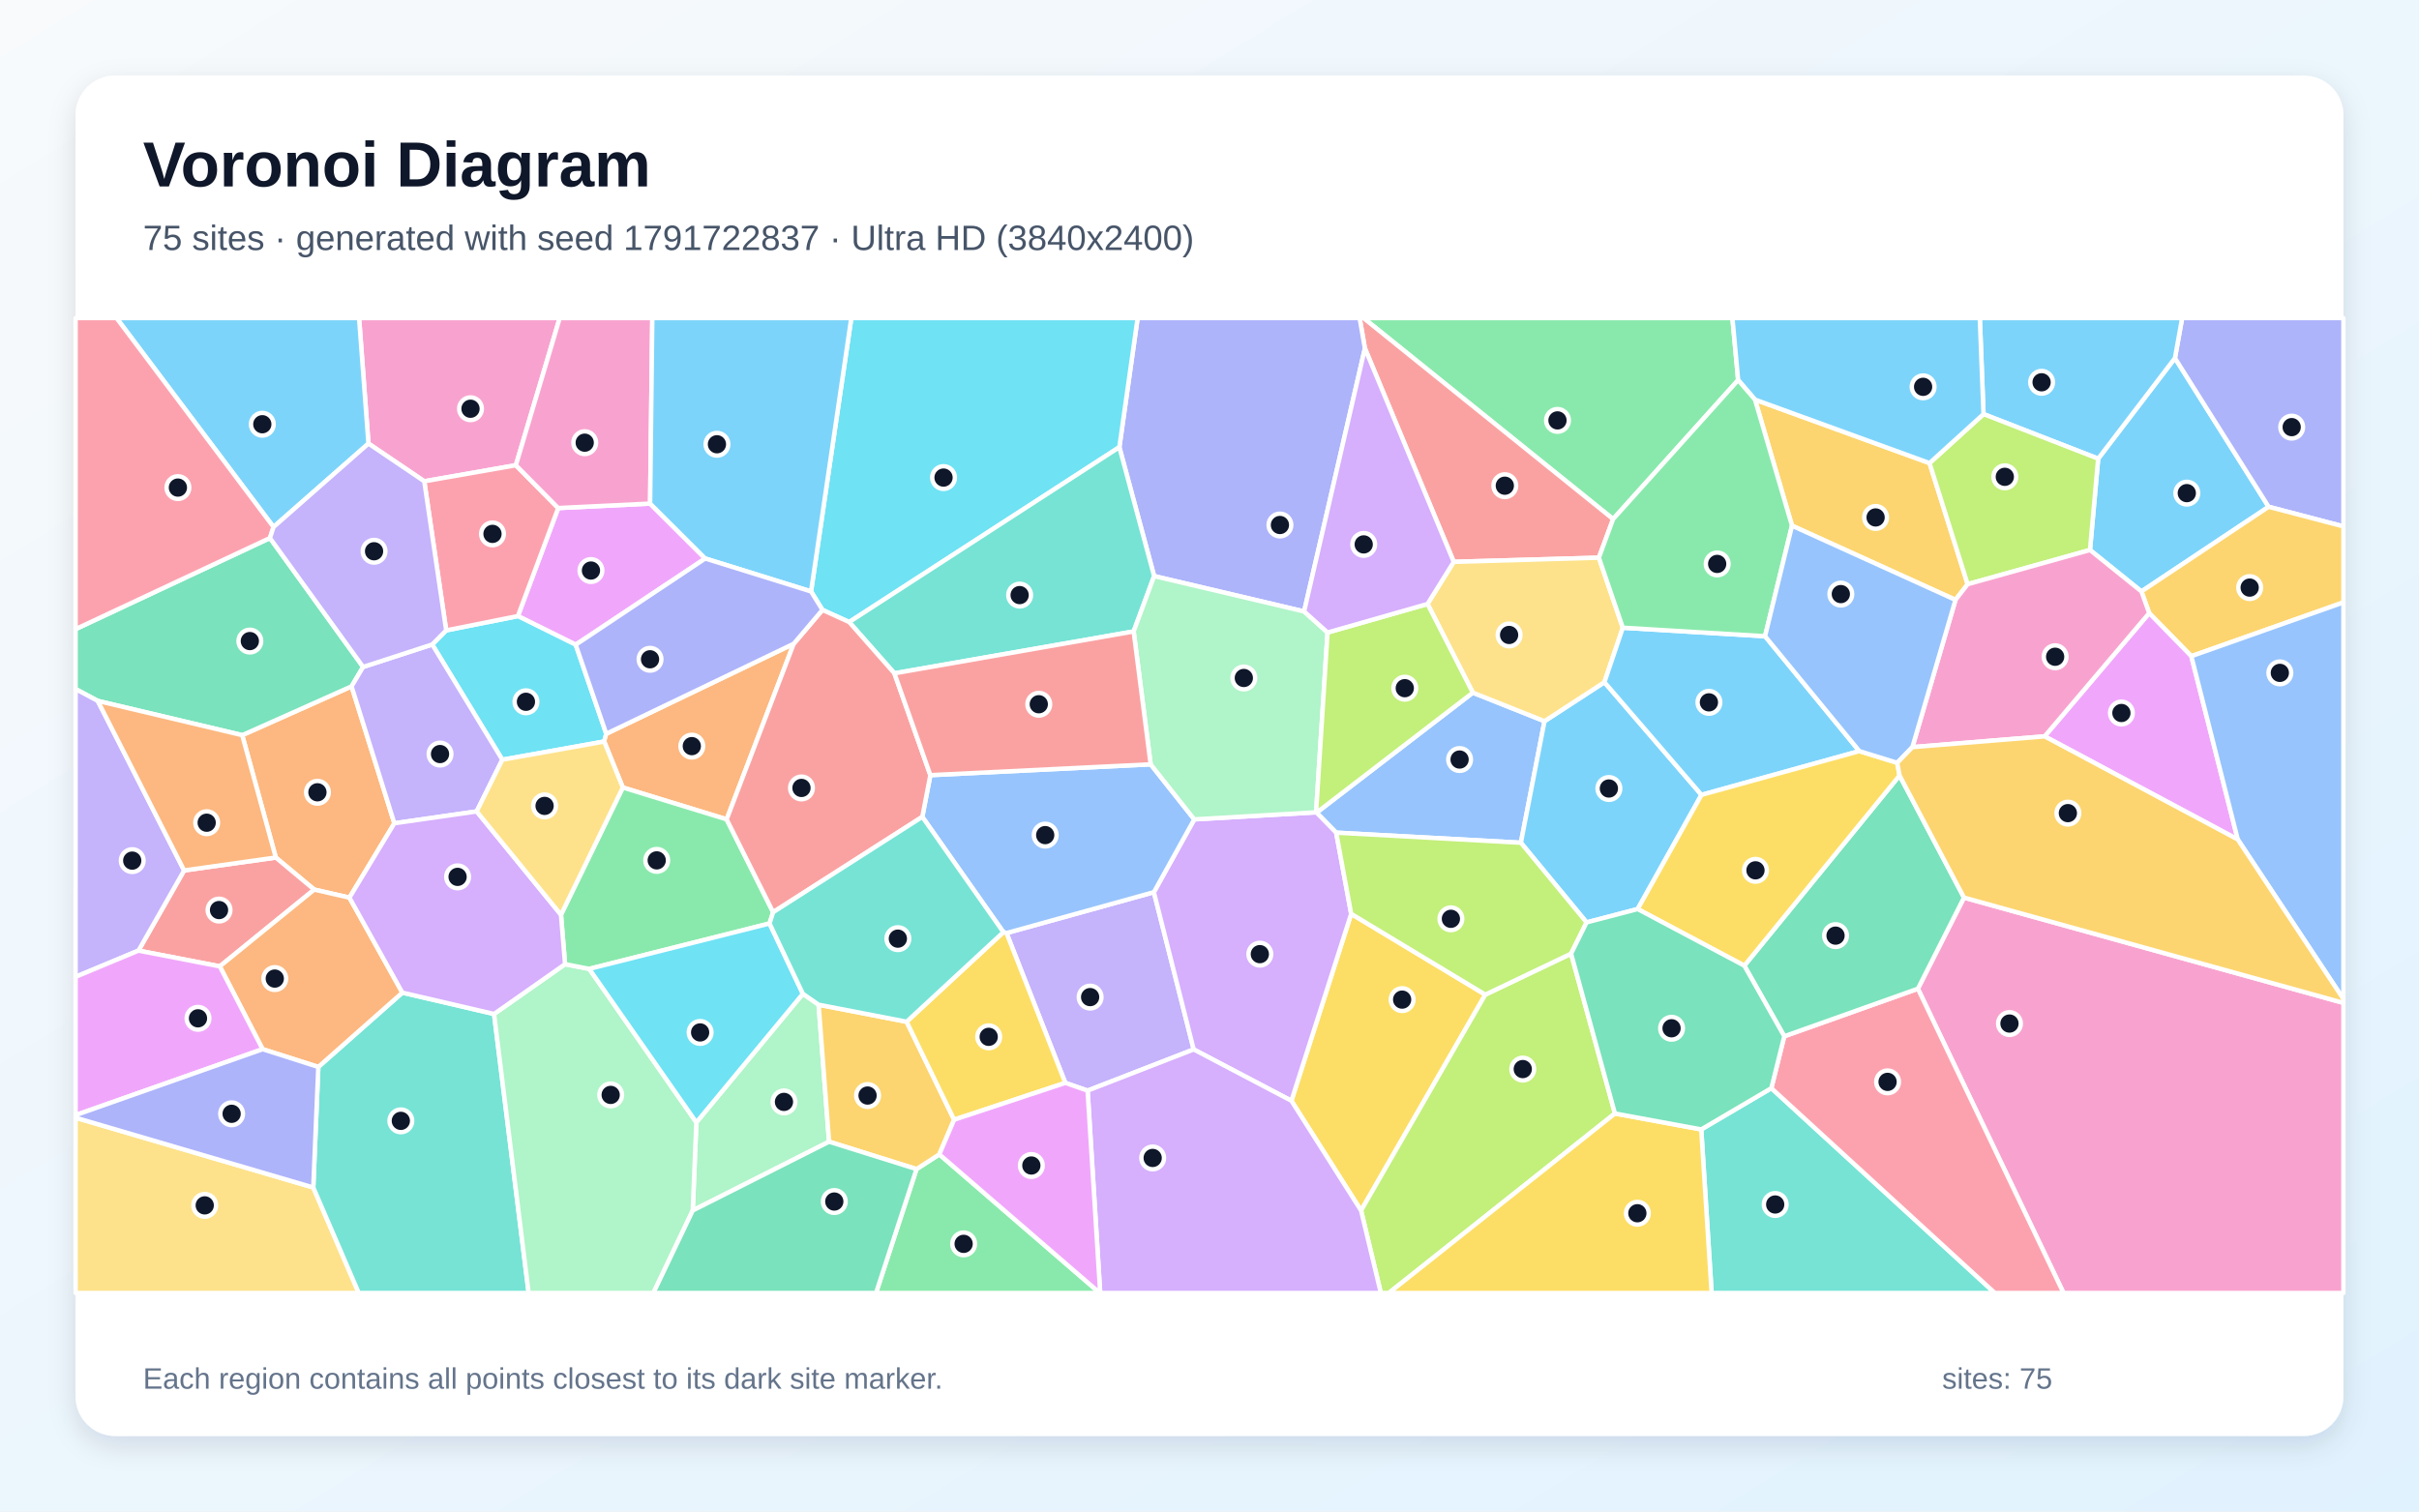
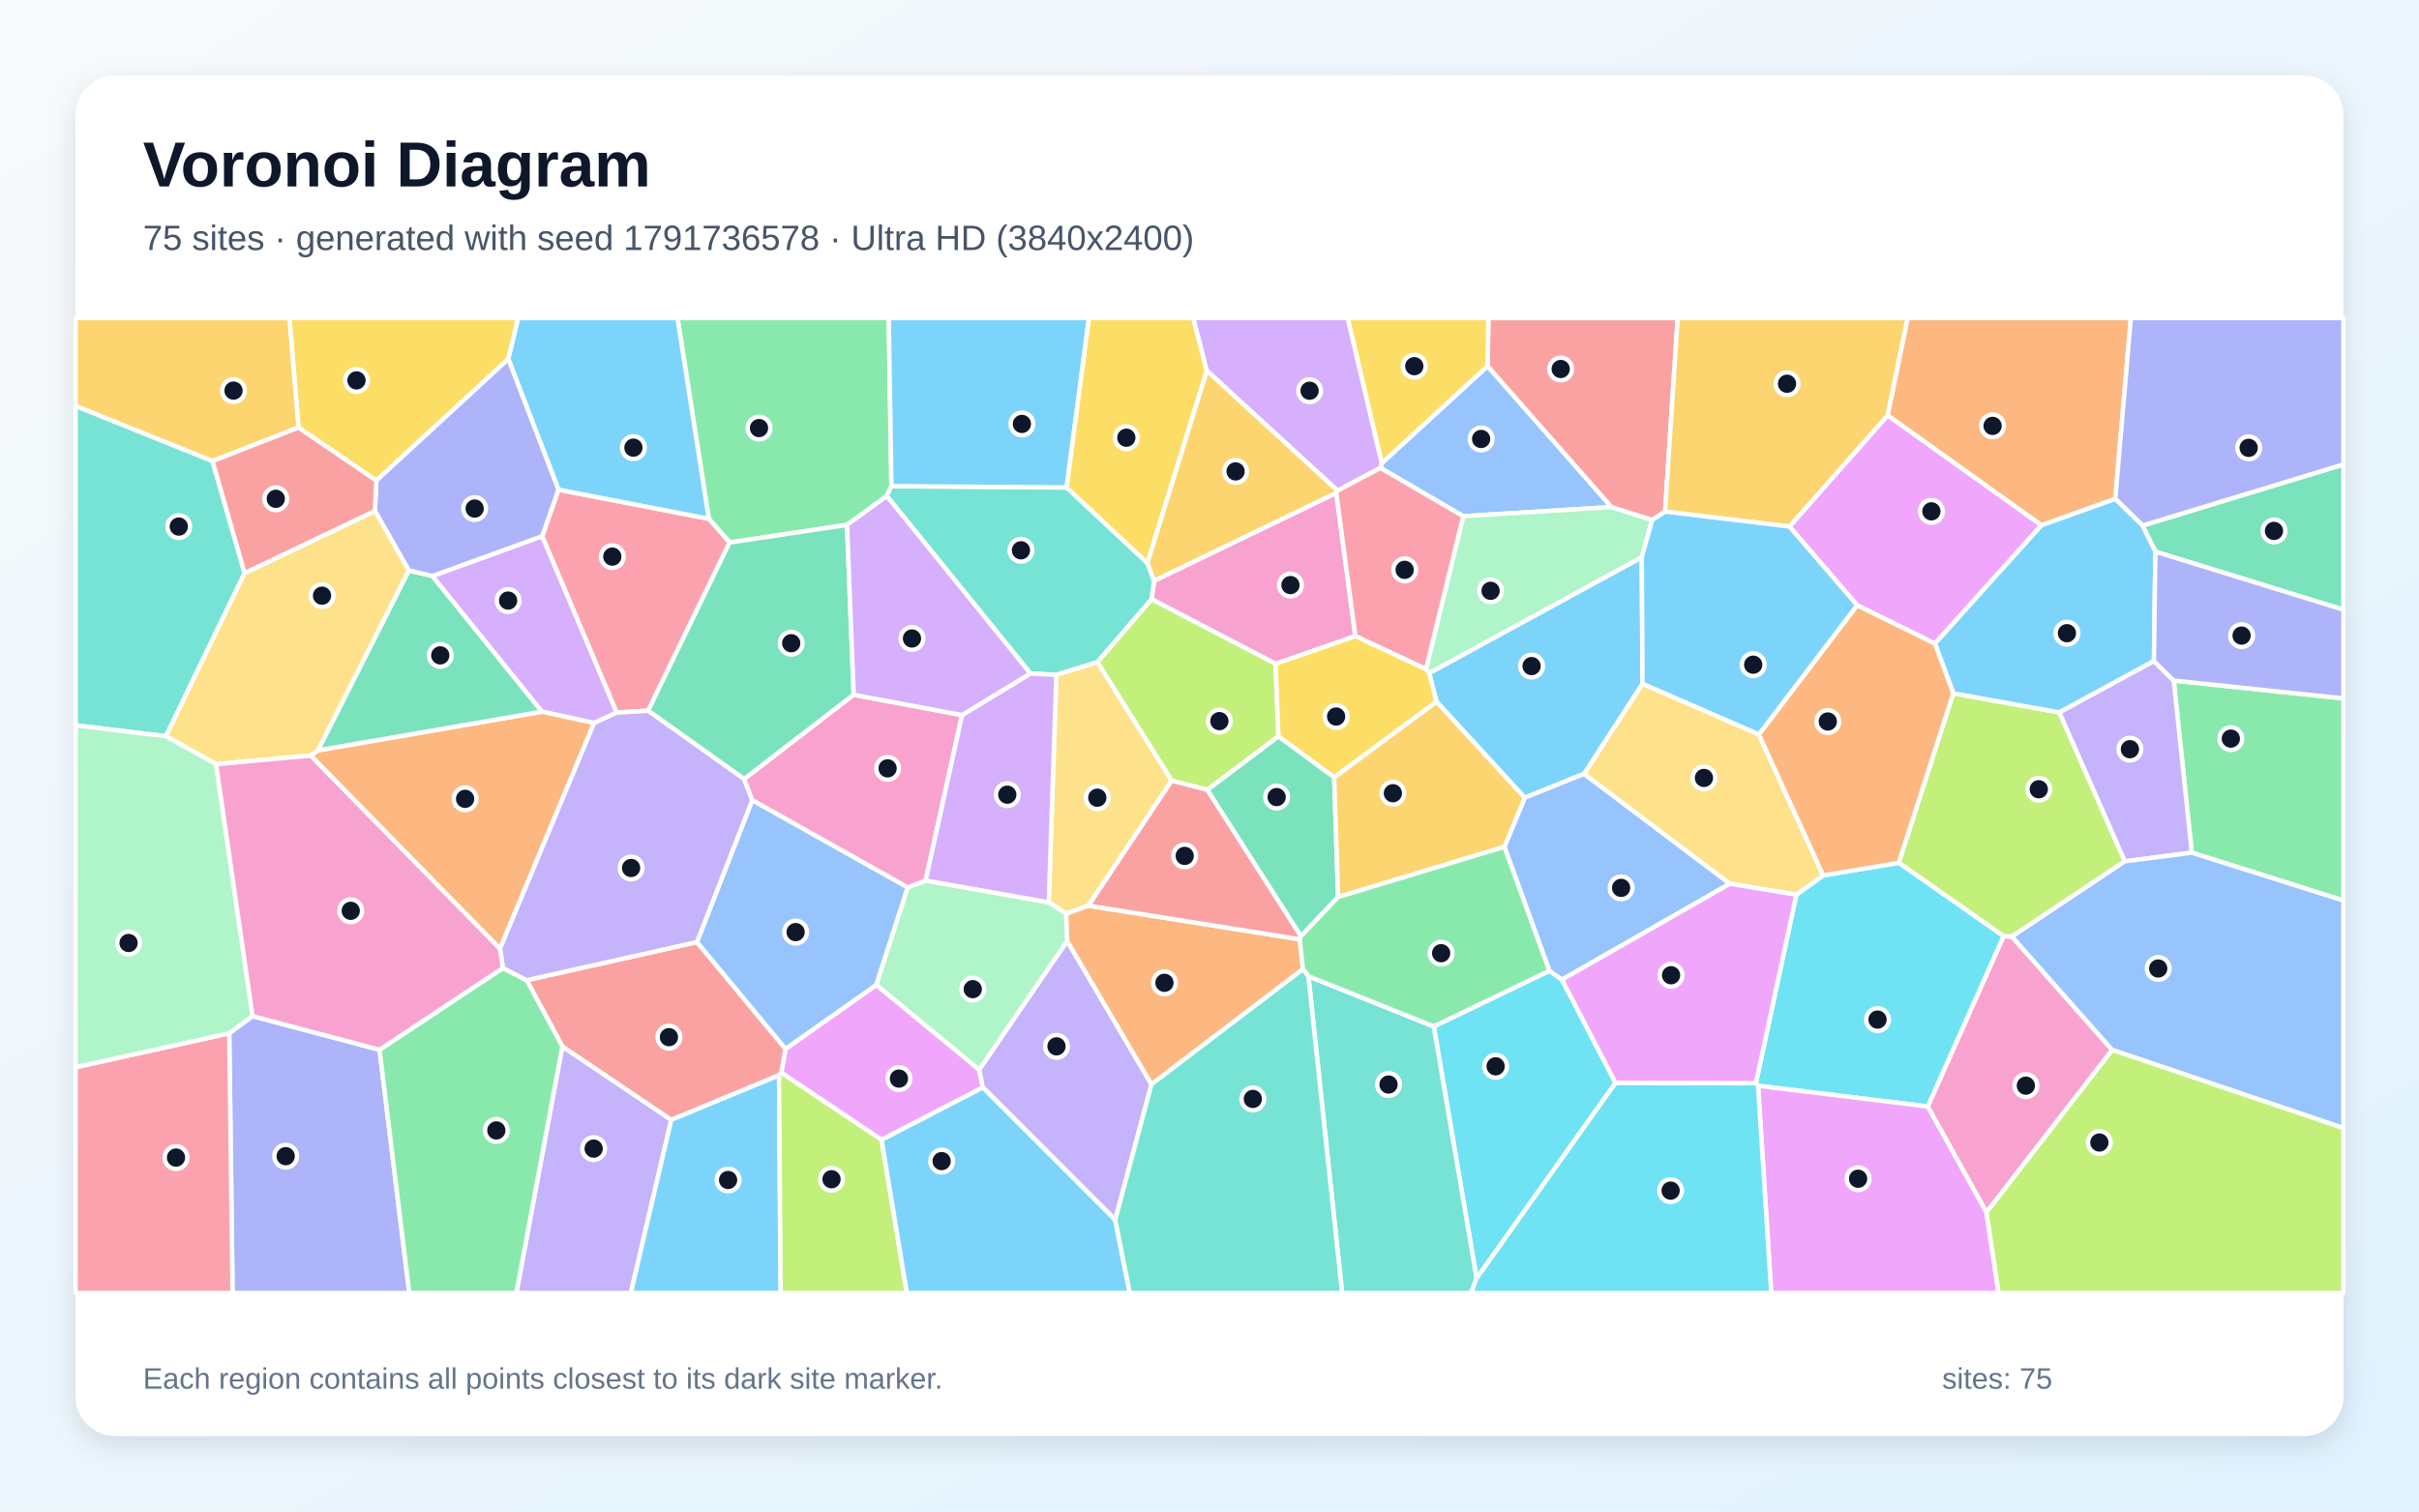
<svg xmlns="http://www.w3.org/2000/svg" width="3840" height="2400" viewBox="0 0 3840 2400" role="img" aria-labelledby="title description">
  <defs>
    <linearGradient id="background" x1="0" y1="0" x2="1" y2="1">
      <stop stop-color="#F8FAFC" />
      <stop offset="1" stop-color="#E0F2FE" />
    </linearGradient>
    <filter id="shadow" x="-5%" y="-5%" width="110%" height="110%">
      <feDropShadow dx="0" dy="15" stdDeviation="22" flood-color="#0F172A" flood-opacity=".12" />
    </filter>
  </defs>
  <rect width="3840" height="2400" fill="url(#background)" />
  <rect x="120" y="120" width="3600" height="2160" rx="63" fill="#FFFFFF" filter="url(#shadow)" />
  <g font-family="Arial, sans-serif">
    <text x="227" y="296" font-size="101" font-weight="700" fill="#0F172A">Voronoi Diagram</text>
-     <text x="227" y="397" font-size="56" fill="#475569">75 sites · generated with seed 1791722837 · Ultra HD (3840x2400)</text>
+     <text x="227" y="397" font-size="56" fill="#475569">75 sites · generated with seed 1791736578 · Ultra HD (3840x2400)</text>
  </g>
  <g stroke="#FFFFFF" stroke-width="7" stroke-linejoin="round">
-     <polygon points="3399.4,939.1 3317.7,873.3 3330.7,728.3 3452.6,568.6 3601.3,804.7" fill="#38BDF8" fill-opacity="0.65" />
-     <polygon points="1726.5,1731.7 1691.1,1719.4 1597.8,1481.5 1831.7,1416.6 1894.9,1666.3" fill="#A78BFA" fill-opacity="0.65" />
-     <polygon points="3044.5,1569.9 3117.7,1425.2 3720.0,1592.4 3720.0,2053.0 3275.7,2053.0" fill="#F472B6" fill-opacity="0.65" />
-     <polygon points="626.0,1307.2 554.7,1425.3 498.8,1412.5 437.8,1361.6 384.5,1167.3 558.1,1089.8" fill="#FB923C" fill-opacity="0.65" />
-     <polygon points="2050.0,1747.8 2144.9,1451.0 2357.8,1579.3 2160.6,1922.1" fill="#FACC15" fill-opacity="0.65" />
-     <polygon points="2759.2,603.5 2560.7,824.2 2164.5,505.0 2750.1,505.0" fill="#4ADE80" fill-opacity="0.65" />
-     <polygon points="2700.6,1793.3 2811.9,1727.8 3166.7,2053.0 2717.1,2053.0" fill="#2DD4BF" fill-opacity="0.65" />
-     <polygon points="2338.0,1099.8 2451.8,1145.1 2414.3,1338.1 2121.1,1322.1 2090.0,1290.3" fill="#60A5FA" fill-opacity="0.65" />
-     <polygon points="1032.0,799.6 1119.5,886.8 913.9,1023.7 822.1,978.2 886.1,806.7" fill="#E879F9" fill-opacity="0.65" />
-     <polygon points="428.5,854.3 576.4,1059.0 558.1,1089.8 384.5,1167.3 155.2,1112.9 120.0,1094.1 120.0,998.9" fill="#34D399" fill-opacity="0.65" />
-     <polygon points="348.9,1534.4 219.8,1509.4 292.3,1382.1 437.8,1361.6 498.8,1412.5" fill="#F87171" fill-opacity="0.65" />
-     <polygon points="3601.3,804.7 3452.6,568.6 3464.0,505.0 3720.0,505.0 3720.0,835.8" fill="#818CF8" fill-opacity="0.65" />
-     <polygon points="3478.6,1041.9 3411.7,973.5 3399.4,939.1 3601.3,804.7 3720.0,835.8 3720.0,956.5" fill="#FBBF24" fill-opacity="0.65" />
-     <polygon points="2160.6,1922.1 2357.8,1579.3 2494.0,1514.2 2563.6,1768.0 2204.7,2053.0 2192.0,2053.0" fill="#A3E635" fill-opacity="0.65" />
-     <polygon points="1895.8,1301.0 2089.2,1289.8 2090.0,1290.3 2121.1,1322.1 2144.9,1451.0 2050.0,1747.8 1894.9,1666.3 1831.7,1416.6" fill="#C084FC" fill-opacity="0.65" />
-     <polygon points="2811.9,1727.8 2832.4,1645.4 3044.5,1569.9 3275.7,2053.0 3166.7,2053.0" fill="#FB7185" fill-opacity="0.65" />
-     <polygon points="962.4,1165.1 959.1,1177.4 797.4,1206.3 686.1,1023.3 708.3,1000.9 822.1,978.2 913.9,1023.7" fill="#22D3EE" fill-opacity="0.65" />
-     <polygon points="1099.7,1922.0 1105.4,1782.1 1274.5,1577.9 1299.5,1595.3 1316.1,1812.8" fill="#86EFAC" fill-opacity="0.65" />
-     <polygon points="120.0,1774.7 497.3,1885.5 569.5,2053.0 120.0,2053.0" fill="#FCD34D" fill-opacity="0.65" />
-     <polygon points="3148.7,657.5 3142.8,505.0 3464.0,505.0 3452.6,568.6 3330.7,728.3" fill="#38BDF8" fill-opacity="0.65" />
-     <polygon points="2546.9,1083.2 2701.0,1262.1 2599.7,1443.4 2518.6,1464.6 2414.3,1338.1 2451.8,1145.1" fill="#38BDF8" fill-opacity="0.65" />
-     <polygon points="292.3,1382.1 219.8,1509.4 120.0,1551.0 120.0,1094.1 155.2,1112.9" fill="#A78BFA" fill-opacity="0.65" />
-     <polygon points="818.9,738.7 673.5,764.2 584.9,704.3 570.0,505.0 888.5,505.0" fill="#F472B6" fill-opacity="0.65" />
-     <polygon points="1259.9,1022.2 1153.5,1301.0 988.7,1250.4 959.1,1177.4 962.4,1165.1" fill="#FB923C" fill-opacity="0.65" />
-     <polygon points="2563.6,1768.0 2700.6,1793.3 2717.1,2053.0 2204.7,2053.0" fill="#FACC15" fill-opacity="0.65" />
-     <polygon points="1454.9,1856.3 1491.1,1832.9 1745.8,2053.0 1390.6,2053.0" fill="#4ADE80" fill-opacity="0.65" />
-     <polygon points="497.3,1885.5 505.3,1694.1 638.7,1576.1 784.3,1610.0 839.2,2053.0 569.5,2053.0" fill="#2DD4BF" fill-opacity="0.65" />
-     <polygon points="1592.8,1480.1 1464.1,1297.0 1476.9,1230.8 1826.6,1213.6 1895.8,1301.0 1831.7,1416.6 1597.8,1481.5" fill="#60A5FA" fill-opacity="0.65" />
-     <polygon points="3552.3,1332.9 3245.7,1169.2 3411.7,973.5 3478.6,1041.9" fill="#E879F9" fill-opacity="0.65" />
-     <polygon points="2832.4,1645.4 2769.0,1533.3 3015.4,1231.3 3117.7,1425.2 3044.5,1569.9" fill="#34D399" fill-opacity="0.65" />
-     <polygon points="2560.7,824.2 2538.1,885.5 2307.7,892.1 2166.7,553.1 2158.3,505.0 2164.5,505.0" fill="#F87171" fill-opacity="0.65" />
-     <polygon points="2166.7,553.1 2070.2,970.9 1832.1,914.7 1776.9,710.0 1805.9,505.0 2158.3,505.0" fill="#818CF8" fill-opacity="0.65" />
-     <polygon points="2844.7,834.7 2785.9,634.5 3063.0,735.3 3123.5,927.6 3104.2,952.5" fill="#FBBF24" fill-opacity="0.65" />
-     <polygon points="2518.6,1464.6 2494.0,1514.2 2357.8,1579.3 2144.9,1451.0 2121.1,1322.1 2414.3,1338.1" fill="#A3E635" fill-opacity="0.65" />
-     <polygon points="1726.5,1731.7 1894.9,1666.3 2050.0,1747.8 2160.6,1922.1 2192.0,2053.0 1746.5,2053.0" fill="#C084FC" fill-opacity="0.65" />
-     <polygon points="673.5,764.2 818.9,738.7 886.1,806.7 822.1,978.2 708.3,1000.9" fill="#FB7185" fill-opacity="0.65" />
-     <polygon points="1776.9,710.0 1348.0,987.7 1305.6,968.4 1287.5,939.1 1351.4,505.0 1805.9,505.0" fill="#22D3EE" fill-opacity="0.65" />
-     <polygon points="784.3,1610.0 897.0,1530.9 935.4,1538.4 1105.4,1782.1 1099.7,1922.0 1037.2,2053.0 839.2,2053.0" fill="#86EFAC" fill-opacity="0.65" />
-     <polygon points="2576.1,996.7 2546.9,1083.2 2451.8,1145.1 2338.0,1099.8 2266.1,959.0 2307.7,892.1 2538.1,885.5" fill="#FCD34D" fill-opacity="0.65" />
-     <polygon points="2801.9,1010.2 2951.6,1192.6 2701.0,1262.1 2546.9,1083.2 2576.1,996.7" fill="#38BDF8" fill-opacity="0.65" />
-     <polygon points="584.9,704.3 434.2,836.8 185.0,505.0 570.0,505.0" fill="#38BDF8" fill-opacity="0.65" />
-     <polygon points="756.7,1288.4 626.0,1307.2 558.1,1089.8 576.4,1059.0 686.1,1023.3 797.4,1206.3" fill="#A78BFA" fill-opacity="0.65" />
-     <polygon points="1032.0,799.6 886.1,806.7 818.9,738.7 888.5,505.0 1035.5,505.0" fill="#F472B6" fill-opacity="0.65" />
-     <polygon points="638.7,1576.1 505.3,1694.1 416.9,1665.9 348.9,1534.4 498.8,1412.5 554.7,1425.3" fill="#FB923C" fill-opacity="0.65" />
-     <polygon points="3011.7,1211.2 3015.4,1231.3 2769.0,1533.3 2599.7,1443.4 2701.0,1262.1 2951.6,1192.6" fill="#FACC15" fill-opacity="0.65" />
-     <polygon points="1227.3,1448.4 1221.6,1466.3 935.4,1538.4 897.0,1530.9 890.5,1452.4 988.7,1250.4 1153.5,1301.0" fill="#4ADE80" fill-opacity="0.65" />
-     <polygon points="1419.8,1069.1 1348.0,987.7 1776.9,710.0 1832.1,914.7 1799.6,1002.6" fill="#2DD4BF" fill-opacity="0.65" />
-     <polygon points="3552.3,1332.9 3478.6,1041.9 3720.0,956.5 3720.0,1586.3" fill="#60A5FA" fill-opacity="0.65" />
-     <polygon points="416.9,1665.9 120.0,1770.6 120.0,1551.0 219.8,1509.4 348.9,1534.4" fill="#E879F9" fill-opacity="0.65" />
-     <polygon points="2518.6,1464.6 2599.7,1443.4 2769.0,1533.3 2832.4,1645.4 2811.9,1727.8 2700.6,1793.3 2563.6,1768.0 2494.0,1514.2" fill="#34D399" fill-opacity="0.65" />
-     <polygon points="1305.6,968.4 1348.0,987.7 1419.8,1069.1 1476.9,1230.8 1464.1,1297.0 1227.3,1448.4 1153.5,1301.0 1259.9,1022.2" fill="#F87171" fill-opacity="0.65" />
-     <polygon points="416.9,1665.9 505.3,1694.1 497.3,1885.5 120.0,1774.7 120.0,1770.6" fill="#818CF8" fill-opacity="0.65" />
-     <polygon points="1439.2,1622.3 1514.6,1777.9 1491.1,1832.9 1454.9,1856.3 1316.1,1812.8 1299.5,1595.3" fill="#FBBF24" fill-opacity="0.65" />
-     <polygon points="3123.5,927.6 3063.0,735.3 3148.7,657.5 3330.7,728.3 3317.7,873.3" fill="#A3E635" fill-opacity="0.65" />
-     <polygon points="890.5,1452.4 897.0,1530.9 784.3,1610.0 638.7,1576.1 554.7,1425.3 626.0,1307.2 756.7,1288.4" fill="#C084FC" fill-opacity="0.65" />
-     <polygon points="434.2,836.8 428.5,854.3 120.0,998.9 120.0,505.0 185.0,505.0" fill="#FB7185" fill-opacity="0.65" />
-     <polygon points="935.4,1538.4 1221.6,1466.3 1274.5,1577.9 1105.4,1782.1" fill="#22D3EE" fill-opacity="0.65" />
-     <polygon points="1799.6,1002.6 1832.1,914.7 2070.2,970.9 2107.4,1004.3 2089.2,1289.8 1895.8,1301.0 1826.6,1213.6" fill="#86EFAC" fill-opacity="0.65" />
-     <polygon points="988.7,1250.4 890.5,1452.4 756.7,1288.4 797.4,1206.3 959.1,1177.4" fill="#FCD34D" fill-opacity="0.65" />
-     <polygon points="3063.0,735.3 2785.9,634.5 2759.2,603.5 2750.1,505.0 3142.8,505.0 3148.7,657.5" fill="#38BDF8" fill-opacity="0.65" />
-     <polygon points="1287.5,939.1 1119.5,886.8 1032.0,799.6 1035.5,505.0 1351.4,505.0" fill="#38BDF8" fill-opacity="0.65" />
-     <polygon points="434.2,836.8 584.9,704.3 673.5,764.2 708.3,1000.9 686.1,1023.3 576.4,1059.0 428.5,854.3" fill="#A78BFA" fill-opacity="0.65" />
-     <polygon points="3411.7,973.5 3245.7,1169.2 3035.8,1186.3 3104.2,952.5 3123.5,927.6 3317.7,873.3 3399.4,939.1" fill="#F472B6" fill-opacity="0.65" />
-     <polygon points="292.3,1382.1 155.2,1112.9 384.5,1167.3 437.8,1361.6" fill="#FB923C" fill-opacity="0.65" />
-     <polygon points="1514.6,1777.9 1439.2,1622.3 1592.8,1480.1 1597.8,1481.5 1691.1,1719.4" fill="#FACC15" fill-opacity="0.65" />
-     <polygon points="2785.9,634.5 2844.7,834.7 2801.9,1010.2 2576.1,996.7 2538.1,885.5 2560.7,824.2 2759.2,603.5" fill="#4ADE80" fill-opacity="0.65" />
-     <polygon points="1439.2,1622.3 1299.5,1595.3 1274.5,1577.9 1221.6,1466.3 1227.3,1448.4 1464.1,1297.0 1592.8,1480.1" fill="#2DD4BF" fill-opacity="0.65" />
-     <polygon points="2844.7,834.7 3104.2,952.5 3035.8,1186.3 3011.7,1211.2 2951.6,1192.6 2801.9,1010.2" fill="#60A5FA" fill-opacity="0.65" />
-     <polygon points="1491.1,1832.9 1514.6,1777.9 1691.1,1719.4 1726.5,1731.7 1746.5,2053.0 1745.8,2053.0" fill="#E879F9" fill-opacity="0.65" />
-     <polygon points="1099.7,1922.0 1316.1,1812.8 1454.9,1856.3 1390.6,2053.0 1037.2,2053.0" fill="#34D399" fill-opacity="0.65" />
-     <polygon points="1419.8,1069.1 1799.6,1002.6 1826.6,1213.6 1476.9,1230.8" fill="#F87171" fill-opacity="0.65" />
-     <polygon points="1287.5,939.1 1305.6,968.4 1259.9,1022.2 962.4,1165.1 913.9,1023.7 1119.5,886.8" fill="#818CF8" fill-opacity="0.65" />
-     <polygon points="3117.7,1425.2 3015.4,1231.3 3011.7,1211.2 3035.8,1186.3 3245.7,1169.2 3552.3,1332.9 3720.0,1586.3 3720.0,1592.4" fill="#FBBF24" fill-opacity="0.65" />
-     <polygon points="2107.4,1004.3 2266.1,959.0 2338.0,1099.8 2090.0,1290.3 2089.2,1289.8" fill="#A3E635" fill-opacity="0.65" />
-     <polygon points="2107.4,1004.3 2070.2,970.9 2166.7,553.1 2307.7,892.1 2266.1,959.0" fill="#C084FC" fill-opacity="0.65" />
+     <polygon points="2607.4,1085.9 2514.7,1228.7 2420.4,1266.7 2280.3,1114.0 2268.7,1068.7 2606.2,884.7" fill="#38BDF8" fill-opacity="0.65" />
+     <polygon points="892.7,1661.4 1065.6,1778.1 1001.4,2053.0 819.7,2053.0" fill="#A78BFA" fill-opacity="0.65" />
+     <polygon points="2121.2,782.6 2151.6,1010.1 2024.9,1054.1 1828.1,951.5 1831.9,922.2" fill="#F472B6" fill-opacity="0.65" />
+     <polygon points="3357.9,792.1 3240.6,834.1 2996.4,659.6 3028.1,505.0 3382.6,505.0" fill="#FB923C" fill-opacity="0.65" />
+     <polygon points="806.9,570.0 597.4,763.1 473.8,678.9 459.4,505.0 822.7,505.0" fill="#FACC15" fill-opacity="0.65" />
+     <polygon points="1415.1,771.9 1407.7,787.6 1344.6,833.4 1158.2,861.4 1125.2,823.7 1075.5,505.0 1410.8,505.0" fill="#4ADE80" fill-opacity="0.65" />
+     <polygon points="1693.2,774.0 1821.5,894.0 1831.9,922.2 1828.1,951.5 1742.0,1051.5 1676.9,1071.6 1635.7,1069.3 1407.7,787.6 1415.1,771.9" fill="#2DD4BF" fill-opacity="0.65" />
+     <polygon points="2361.4,581.2 2558.2,805.1 2322.8,819.7 2191.3,743.0 2193.5,735.3" fill="#60A5FA" fill-opacity="0.65" />
+     <polygon points="1399.4,1809.9 1240.2,1703.3 1247.0,1665.4 1391.2,1563.7 1554.4,1698.3 1560.2,1726.7" fill="#E879F9" fill-opacity="0.65" />
+     <polygon points="2117.9,1234.2 2124.2,1424.3 2065.1,1486.6 1916.4,1254.1 2029.4,1169.0" fill="#34D399" fill-opacity="0.65" />
+     <polygon points="1106.4,1495.8 1247.0,1665.4 1240.2,1703.3 1236.7,1707.3 1065.6,1778.1 892.7,1661.4 836.0,1556.4" fill="#F87171" fill-opacity="0.65" />
+     <polygon points="363.9,1640.6 400.9,1613.4 602.5,1666.8 649.7,2053.0 369.2,2053.0" fill="#818CF8" fill-opacity="0.65" />
+     <polygon points="473.8,678.9 337.4,732.2 120.0,644.7 120.0,505.0 459.4,505.0" fill="#FBBF24" fill-opacity="0.65" />
+     <polygon points="2029.4,1169.0 1916.4,1254.1 1860.0,1239.6 1742.0,1051.5 1828.1,951.5 2024.9,1054.1" fill="#A3E635" fill-opacity="0.65" />
+     <polygon points="686.2,914.7 860.8,851.2 979.1,1131.5 943.1,1148.0 860.2,1130.0" fill="#C084FC" fill-opacity="0.65" />
+     <polygon points="886.5,777.5 1125.2,823.7 1158.2,861.4 1028.8,1128.5 979.1,1131.5 860.8,851.2" fill="#FB7185" fill-opacity="0.65" />
+     <polygon points="2564.6,1719.3 2344.0,2029.8 2276.0,1629.8 2459.5,1541.4 2479.5,1555.5" fill="#22D3EE" fill-opacity="0.65" />
+     <polygon points="2263.6,1062.5 2322.8,819.7 2558.2,805.1 2622.8,825.5 2606.2,884.7 2268.7,1068.7" fill="#86EFAC" fill-opacity="0.65" />
+     <polygon points="1860.0,1239.6 1727.9,1438.0 1692.6,1450.8 1664.8,1432.7 1676.9,1071.6 1742.0,1051.5" fill="#FCD34D" fill-opacity="0.65" />
+     <polygon points="1125.2,823.7 886.5,777.5 806.9,570.0 822.7,505.0 1075.5,505.0" fill="#38BDF8" fill-opacity="0.65" />
+     <polygon points="1693.2,774.0 1415.1,771.9 1410.8,505.0 1728.7,505.0" fill="#38BDF8" fill-opacity="0.65" />
+     <polygon points="1770.3,1936.9 1560.2,1726.7 1554.4,1698.3 1694.0,1494.0 1827.9,1721.7" fill="#A78BFA" fill-opacity="0.65" />
+     <polygon points="3153.4,1925.1 3060.1,1756.9 3180.5,1486.5 3193.8,1487.1 3353.0,1667.1" fill="#F472B6" fill-opacity="0.65" />
+     <polygon points="493.1,1199.7 504.9,1191.4 860.2,1130.0 943.1,1148.0 793.7,1506.5" fill="#FB923C" fill-opacity="0.65" />
+     <polygon points="1915.8,588.7 1821.5,894.0 1693.2,774.0 1728.7,505.0 1894.3,505.0" fill="#FACC15" fill-opacity="0.65" />
+     <polygon points="602.5,1666.8 798.3,1537.0 836.0,1556.4 892.7,1661.4 819.7,2053.0 649.7,2053.0" fill="#4ADE80" fill-opacity="0.65" />
+     <polygon points="337.4,732.2 388.3,910.0 263.4,1169.0 120.0,1151.7 120.0,644.7" fill="#2DD4BF" fill-opacity="0.65" />
+     <polygon points="1194.2,1270.4 1441.1,1409.0 1391.2,1563.7 1247.0,1665.4 1106.4,1495.8" fill="#60A5FA" fill-opacity="0.65" />
+     <polygon points="3071.6,1022.0 2948.3,961.2 2840.5,836.0 2996.4,659.6 3240.6,834.1" fill="#E879F9" fill-opacity="0.65" />
+     <polygon points="1355.2,1103.2 1181.3,1237.1 1028.8,1128.5 1158.2,861.4 1344.6,833.4" fill="#34D399" fill-opacity="0.65" />
+     <polygon points="2643.2,812.3 2622.8,825.5 2558.2,805.1 2361.4,581.2 2362.8,505.0 2663.2,505.0" fill="#F87171" fill-opacity="0.65" />
+     <polygon points="886.5,777.5 860.8,851.2 686.2,914.7 649.1,906.0 595.1,811.3 597.4,763.1 806.9,570.0" fill="#818CF8" fill-opacity="0.65" />
+     <polygon points="2996.4,659.6 2840.5,836.0 2643.2,812.3 2663.2,505.0 3028.1,505.0" fill="#FBBF24" fill-opacity="0.65" />
+     <polygon points="3100.7,1100.8 3269.1,1131.2 3373.1,1367.6 3193.8,1487.1 3180.5,1486.5 3014.1,1370.0" fill="#A3E635" fill-opacity="0.65" />
+     <polygon points="2193.5,735.3 2191.3,743.0 2123.3,779.1 1915.8,588.7 1894.3,505.0 2139.5,505.0" fill="#C084FC" fill-opacity="0.65" />
+     <polygon points="120.0,1694.6 363.9,1640.6 369.2,2053.0 120.0,2053.0" fill="#FB7185" fill-opacity="0.65" />
+     <polygon points="2790.8,1724.0 2787.4,1719.8 2851.6,1420.6 2894.2,1390.0 3014.1,1370.0 3180.5,1486.5 3060.1,1756.9" fill="#22D3EE" fill-opacity="0.65" />
+     <polygon points="1694.0,1494.0 1554.4,1698.3 1391.2,1563.7 1441.1,1409.0 1469.4,1398.1 1664.8,1432.7 1692.6,1450.8" fill="#86EFAC" fill-opacity="0.65" />
+     <polygon points="343.0,1213.4 263.4,1169.0 388.3,910.0 595.1,811.3 649.1,906.0 504.9,1191.4 493.1,1199.7" fill="#FCD34D" fill-opacity="0.65" />
+     <polygon points="2643.2,812.3 2840.5,836.0 2948.3,961.2 2792.2,1166.3 2607.4,1085.9 2606.2,884.7 2622.8,825.5" fill="#38BDF8" fill-opacity="0.65" />
+     <polygon points="1065.6,1778.1 1236.7,1707.3 1239.2,2053.0 1001.4,2053.0" fill="#38BDF8" fill-opacity="0.65" />
+     <polygon points="798.3,1537.0 793.7,1506.5 943.1,1148.0 979.1,1131.5 1028.8,1128.5 1181.3,1237.1 1194.2,1270.4 1106.4,1495.8 836.0,1556.4" fill="#A78BFA" fill-opacity="0.65" />
+     <polygon points="1527.2,1135.4 1469.4,1398.1 1441.1,1409.0 1194.2,1270.4 1181.3,1237.1 1355.2,1103.2" fill="#F472B6" fill-opacity="0.65" />
+     <polygon points="2068.3,1538.9 1827.9,1721.7 1694.0,1494.0 1692.6,1450.8 1727.9,1438.0 2063.2,1491.4" fill="#FB923C" fill-opacity="0.65" />
+     <polygon points="2361.4,581.2 2193.5,735.3 2139.5,505.0 2362.8,505.0" fill="#FACC15" fill-opacity="0.65" />
+     <polygon points="3479.3,1353.9 3450.6,1080.6 3720.0,1108.9 3720.0,1429.9" fill="#4ADE80" fill-opacity="0.65" />
+     <polygon points="2077.0,1550.1 2276.0,1629.8 2344.0,2029.8 2335.2,2053.0 2130.5,2053.0" fill="#2DD4BF" fill-opacity="0.65" />
+     <polygon points="2746.1,1403.1 2479.5,1555.5 2459.5,1541.4 2388.1,1344.6 2420.4,1266.7 2514.7,1228.7" fill="#60A5FA" fill-opacity="0.65" />
+     <polygon points="2790.8,1724.0 3060.1,1756.9 3153.4,1925.1 3172.6,2053.0 2811.7,2053.0" fill="#E879F9" fill-opacity="0.65" />
+     <polygon points="3421.5,875.9 3401.1,834.5 3720.0,737.4 3720.0,968.1" fill="#34D399" fill-opacity="0.65" />
+     <polygon points="2063.2,1491.4 1727.9,1438.0 1860.0,1239.6 1916.4,1254.1 2065.1,1486.6" fill="#F87171" fill-opacity="0.65" />
+     <polygon points="3401.1,834.5 3357.9,792.1 3382.6,505.0 3720.0,505.0 3720.0,737.4" fill="#818CF8" fill-opacity="0.65" />
+     <polygon points="2388.1,1344.6 2124.2,1424.3 2117.9,1234.2 2280.3,1114.0 2420.4,1266.7" fill="#FBBF24" fill-opacity="0.65" />
+     <polygon points="1236.7,1707.3 1240.2,1703.3 1399.4,1809.9 1439.6,2053.0 1239.2,2053.0" fill="#A3E635" fill-opacity="0.65" />
+     <polygon points="1664.8,1432.7 1469.4,1398.1 1527.2,1135.4 1635.7,1069.3 1676.9,1071.6" fill="#C084FC" fill-opacity="0.65" />
+     <polygon points="2151.6,1010.1 2121.2,782.6 2123.3,779.1 2191.3,743.0 2322.8,819.7 2263.6,1062.5" fill="#FB7185" fill-opacity="0.65" />
+     <polygon points="2344.0,2029.8 2564.6,1719.3 2787.4,1719.8 2790.8,1724.0 2811.7,2053.0 2335.2,2053.0" fill="#22D3EE" fill-opacity="0.65" />
+     <polygon points="263.4,1169.0 343.0,1213.4 400.9,1613.4 363.9,1640.6 120.0,1694.6 120.0,1151.7" fill="#86EFAC" fill-opacity="0.65" />
+     <polygon points="2792.2,1166.3 2894.2,1390.0 2851.6,1420.6 2746.1,1403.1 2514.7,1228.7 2607.4,1085.9" fill="#FCD34D" fill-opacity="0.65" />
+     <polygon points="1399.4,1809.9 1560.2,1726.7 1770.3,1936.9 1793.5,2053.0 1439.6,2053.0" fill="#38BDF8" fill-opacity="0.65" />
+     <polygon points="3401.1,834.5 3421.5,875.9 3419.2,1049.7 3269.1,1131.2 3100.7,1100.8 3071.6,1022.0 3240.6,834.1 3357.9,792.1" fill="#38BDF8" fill-opacity="0.65" />
+     <polygon points="3419.2,1049.7 3450.6,1080.6 3479.3,1353.9 3373.1,1367.6 3269.1,1131.2" fill="#A78BFA" fill-opacity="0.65" />
+     <polygon points="798.3,1537.0 602.5,1666.8 400.9,1613.4 343.0,1213.4 493.1,1199.7 793.7,1506.5" fill="#F472B6" fill-opacity="0.65" />
+     <polygon points="2792.2,1166.3 2948.3,961.2 3071.6,1022.0 3100.7,1100.8 3014.1,1370.0 2894.2,1390.0" fill="#FB923C" fill-opacity="0.65" />
+     <polygon points="2117.9,1234.2 2029.4,1169.0 2024.9,1054.1 2151.6,1010.1 2263.6,1062.5 2268.7,1068.7 2280.3,1114.0" fill="#FACC15" fill-opacity="0.65" />
+     <polygon points="2388.1,1344.6 2459.5,1541.4 2276.0,1629.8 2077.0,1550.1 2068.3,1538.9 2063.2,1491.4 2065.1,1486.6 2124.2,1424.3" fill="#4ADE80" fill-opacity="0.65" />
+     <polygon points="1770.3,1936.9 1827.9,1721.7 2068.3,1538.9 2077.0,1550.1 2130.5,2053.0 1793.5,2053.0" fill="#2DD4BF" fill-opacity="0.65" />
+     <polygon points="3353.0,1667.1 3193.8,1487.1 3373.1,1367.6 3479.3,1353.9 3720.0,1429.9 3720.0,1791.2" fill="#60A5FA" fill-opacity="0.65" />
+     <polygon points="2746.1,1403.1 2851.6,1420.6 2787.4,1719.8 2564.6,1719.3 2479.5,1555.5" fill="#E879F9" fill-opacity="0.65" />
+     <polygon points="649.1,906.0 686.2,914.7 860.2,1130.0 504.9,1191.4" fill="#34D399" fill-opacity="0.65" />
+     <polygon points="388.3,910.0 337.4,732.2 473.8,678.9 597.4,763.1 595.1,811.3" fill="#F87171" fill-opacity="0.65" />
+     <polygon points="3450.6,1080.6 3419.2,1049.7 3421.5,875.9 3720.0,968.1 3720.0,1108.9" fill="#818CF8" fill-opacity="0.65" />
+     <polygon points="2123.3,779.1 2121.2,782.6 1831.9,922.2 1821.5,894.0 1915.8,588.7" fill="#FBBF24" fill-opacity="0.65" />
+     <polygon points="3153.4,1925.1 3353.0,1667.1 3720.0,1791.2 3720.0,2053.0 3172.6,2053.0" fill="#A3E635" fill-opacity="0.65" />
+     <polygon points="1527.2,1135.4 1355.2,1103.2 1344.6,833.4 1407.7,787.6 1635.7,1069.3" fill="#C084FC" fill-opacity="0.65" />
  </g>
  <g>
-     <circle cx="3471.4" cy="783.0" r="18" fill="#0F172A" stroke="#FFFFFF" stroke-width="7" />
-     <circle cx="1730.5" cy="1583.2" r="18" fill="#0F172A" stroke="#FFFFFF" stroke-width="7" />
-     <circle cx="3189.9" cy="1625.2" r="18" fill="#0F172A" stroke="#FFFFFF" stroke-width="7" />
-     <circle cx="503.9" cy="1258.0" r="18" fill="#0F172A" stroke="#FFFFFF" stroke-width="7" />
-     <circle cx="2225.8" cy="1587.2" r="18" fill="#0F172A" stroke="#FFFFFF" stroke-width="7" />
-     <circle cx="2472.4" cy="667.5" r="18" fill="#0F172A" stroke="#FFFFFF" stroke-width="7" />
-     <circle cx="2818.0" cy="1912.5" r="18" fill="#0F172A" stroke="#FFFFFF" stroke-width="7" />
-     <circle cx="2317.0" cy="1206.0" r="18" fill="#0F172A" stroke="#FFFFFF" stroke-width="7" />
-     <circle cx="938.1" cy="905.9" r="18" fill="#0F172A" stroke="#FFFFFF" stroke-width="7" />
-     <circle cx="396.6" cy="1017.9" r="18" fill="#0F172A" stroke="#FFFFFF" stroke-width="7" />
-     <circle cx="347.7" cy="1445.0" r="18" fill="#0F172A" stroke="#FFFFFF" stroke-width="7" />
-     <circle cx="3637.9" cy="678.2" r="18" fill="#0F172A" stroke="#FFFFFF" stroke-width="7" />
-     <circle cx="3571.2" cy="933.0" r="18" fill="#0F172A" stroke="#FFFFFF" stroke-width="7" />
-     <circle cx="2417.3" cy="1697.5" r="18" fill="#0F172A" stroke="#FFFFFF" stroke-width="7" />
-     <circle cx="1999.9" cy="1515.0" r="18" fill="#0F172A" stroke="#FFFFFF" stroke-width="7" />
-     <circle cx="2996.4" cy="1717.8" r="18" fill="#0F172A" stroke="#FFFFFF" stroke-width="7" />
-     <circle cx="834.9" cy="1114.3" r="18" fill="#0F172A" stroke="#FFFFFF" stroke-width="7" />
-     <circle cx="1244.5" cy="1749.6" r="18" fill="#0F172A" stroke="#FFFFFF" stroke-width="7" />
-     <circle cx="325.0" cy="1913.9" r="18" fill="#0F172A" stroke="#FFFFFF" stroke-width="7" />
-     <circle cx="3240.9" cy="607.0" r="18" fill="#0F172A" stroke="#FFFFFF" stroke-width="7" />
-     <circle cx="2554.0" cy="1252.0" r="18" fill="#0F172A" stroke="#FFFFFF" stroke-width="7" />
-     <circle cx="209.9" cy="1366.5" r="18" fill="#0F172A" stroke="#FFFFFF" stroke-width="7" />
-     <circle cx="746.9" cy="649.0" r="18" fill="#0F172A" stroke="#FFFFFF" stroke-width="7" />
-     <circle cx="1098.2" cy="1184.7" r="18" fill="#0F172A" stroke="#FFFFFF" stroke-width="7" />
-     <circle cx="2599.2" cy="1926.4" r="18" fill="#0F172A" stroke="#FFFFFF" stroke-width="7" />
-     <circle cx="1529.7" cy="1975.0" r="18" fill="#0F172A" stroke="#FFFFFF" stroke-width="7" />
-     <circle cx="636.3" cy="1779.7" r="18" fill="#0F172A" stroke="#FFFFFF" stroke-width="7" />
-     <circle cx="1659.2" cy="1326.0" r="18" fill="#0F172A" stroke="#FFFFFF" stroke-width="7" />
-     <circle cx="3367.6" cy="1132.1" r="18" fill="#0F172A" stroke="#FFFFFF" stroke-width="7" />
-     <circle cx="2913.8" cy="1485.6" r="18" fill="#0F172A" stroke="#FFFFFF" stroke-width="7" />
-     <circle cx="2388.8" cy="771.2" r="18" fill="#0F172A" stroke="#FFFFFF" stroke-width="7" />
-     <circle cx="2031.8" cy="833.6" r="18" fill="#0F172A" stroke="#FFFFFF" stroke-width="7" />
-     <circle cx="2977.4" cy="821.6" r="18" fill="#0F172A" stroke="#FFFFFF" stroke-width="7" />
-     <circle cx="2303.2" cy="1458.9" r="18" fill="#0F172A" stroke="#FFFFFF" stroke-width="7" />
-     <circle cx="1829.8" cy="1838.6" r="18" fill="#0F172A" stroke="#FFFFFF" stroke-width="7" />
-     <circle cx="781.8" cy="847.7" r="18" fill="#0F172A" stroke="#FFFFFF" stroke-width="7" />
-     <circle cx="1497.8" cy="758.3" r="18" fill="#0F172A" stroke="#FFFFFF" stroke-width="7" />
-     <circle cx="969.4" cy="1738.5" r="18" fill="#0F172A" stroke="#FFFFFF" stroke-width="7" />
-     <circle cx="2395.6" cy="1008.2" r="18" fill="#0F172A" stroke="#FFFFFF" stroke-width="7" />
-     <circle cx="2712.8" cy="1115.2" r="18" fill="#0F172A" stroke="#FFFFFF" stroke-width="7" />
-     <circle cx="416.4" cy="673.6" r="18" fill="#0F172A" stroke="#FFFFFF" stroke-width="7" />
-     <circle cx="698.5" cy="1197.3" r="18" fill="#0F172A" stroke="#FFFFFF" stroke-width="7" />
-     <circle cx="928.2" cy="702.9" r="18" fill="#0F172A" stroke="#FFFFFF" stroke-width="7" />
-     <circle cx="436.2" cy="1553.8" r="18" fill="#0F172A" stroke="#FFFFFF" stroke-width="7" />
-     <circle cx="2786.7" cy="1381.9" r="18" fill="#0F172A" stroke="#FFFFFF" stroke-width="7" />
-     <circle cx="1042.5" cy="1366.1" r="18" fill="#0F172A" stroke="#FFFFFF" stroke-width="7" />
-     <circle cx="1618.6" cy="944.9" r="18" fill="#0F172A" stroke="#FFFFFF" stroke-width="7" />
-     <circle cx="3619.1" cy="1068.4" r="18" fill="#0F172A" stroke="#FFFFFF" stroke-width="7" />
-     <circle cx="314.3" cy="1616.9" r="18" fill="#0F172A" stroke="#FFFFFF" stroke-width="7" />
-     <circle cx="2653.5" cy="1632.7" r="18" fill="#0F172A" stroke="#FFFFFF" stroke-width="7" />
-     <circle cx="1272.3" cy="1251.1" r="18" fill="#0F172A" stroke="#FFFFFF" stroke-width="7" />
-     <circle cx="367.7" cy="1768.5" r="18" fill="#0F172A" stroke="#FFFFFF" stroke-width="7" />
-     <circle cx="1377.2" cy="1739.5" r="18" fill="#0F172A" stroke="#FFFFFF" stroke-width="7" />
-     <circle cx="3182.5" cy="757.1" r="18" fill="#0F172A" stroke="#FFFFFF" stroke-width="7" />
-     <circle cx="726.4" cy="1392.3" r="18" fill="#0F172A" stroke="#FFFFFF" stroke-width="7" />
-     <circle cx="282.4" cy="774.2" r="18" fill="#0F172A" stroke="#FFFFFF" stroke-width="7" />
-     <circle cx="1111.4" cy="1639.3" r="18" fill="#0F172A" stroke="#FFFFFF" stroke-width="7" />
-     <circle cx="1974.5" cy="1076.5" r="18" fill="#0F172A" stroke="#FFFFFF" stroke-width="7" />
-     <circle cx="864.5" cy="1279.6" r="18" fill="#0F172A" stroke="#FFFFFF" stroke-width="7" />
-     <circle cx="3052.8" cy="614.2" r="18" fill="#0F172A" stroke="#FFFFFF" stroke-width="7" />
-     <circle cx="1138.1" cy="705.4" r="18" fill="#0F172A" stroke="#FFFFFF" stroke-width="7" />
-     <circle cx="593.8" cy="875.3" r="18" fill="#0F172A" stroke="#FFFFFF" stroke-width="7" />
-     <circle cx="3262.4" cy="1042.8" r="18" fill="#0F172A" stroke="#FFFFFF" stroke-width="7" />
-     <circle cx="328.1" cy="1306.3" r="18" fill="#0F172A" stroke="#FFFFFF" stroke-width="7" />
-     <circle cx="1569.5" cy="1646.3" r="18" fill="#0F172A" stroke="#FFFFFF" stroke-width="7" />
-     <circle cx="2725.9" cy="895.4" r="18" fill="#0F172A" stroke="#FFFFFF" stroke-width="7" />
-     <circle cx="1425.3" cy="1490.4" r="18" fill="#0F172A" stroke="#FFFFFF" stroke-width="7" />
-     <circle cx="2922.2" cy="943.3" r="18" fill="#0F172A" stroke="#FFFFFF" stroke-width="7" />
-     <circle cx="1637.2" cy="1850.6" r="18" fill="#0F172A" stroke="#FFFFFF" stroke-width="7" />
-     <circle cx="1324.4" cy="1907.8" r="18" fill="#0F172A" stroke="#FFFFFF" stroke-width="7" />
-     <circle cx="1649.0" cy="1118.2" r="18" fill="#0F172A" stroke="#FFFFFF" stroke-width="7" />
-     <circle cx="1031.9" cy="1046.8" r="18" fill="#0F172A" stroke="#FFFFFF" stroke-width="7" />
-     <circle cx="3282.6" cy="1291.1" r="18" fill="#0F172A" stroke="#FFFFFF" stroke-width="7" />
-     <circle cx="2230.0" cy="1092.7" r="18" fill="#0F172A" stroke="#FFFFFF" stroke-width="7" />
-     <circle cx="2164.8" cy="864.4" r="18" fill="#0F172A" stroke="#FFFFFF" stroke-width="7" />
+     <circle cx="2431.3" cy="1057.6" r="18" fill="#0F172A" stroke="#FFFFFF" stroke-width="7" />
+     <circle cx="942.4" cy="1823.8" r="18" fill="#0F172A" stroke="#FFFFFF" stroke-width="7" />
+     <circle cx="2048.5" cy="929.0" r="18" fill="#0F172A" stroke="#FFFFFF" stroke-width="7" />
+     <circle cx="3163.1" cy="676.2" r="18" fill="#0F172A" stroke="#FFFFFF" stroke-width="7" />
+     <circle cx="565.9" cy="604.0" r="18" fill="#0F172A" stroke="#FFFFFF" stroke-width="7" />
+     <circle cx="1204.9" cy="679.7" r="18" fill="#0F172A" stroke="#FFFFFF" stroke-width="7" />
+     <circle cx="1620.7" cy="873.8" r="18" fill="#0F172A" stroke="#FFFFFF" stroke-width="7" />
+     <circle cx="2351.2" cy="697.0" r="18" fill="#0F172A" stroke="#FFFFFF" stroke-width="7" />
+     <circle cx="1427.0" cy="1712.6" r="18" fill="#0F172A" stroke="#FFFFFF" stroke-width="7" />
+     <circle cx="2026.6" cy="1265.6" r="18" fill="#0F172A" stroke="#FFFFFF" stroke-width="7" />
+     <circle cx="1061.9" cy="1646.8" r="18" fill="#0F172A" stroke="#FFFFFF" stroke-width="7" />
+     <circle cx="453.5" cy="1835.8" r="18" fill="#0F172A" stroke="#FFFFFF" stroke-width="7" />
+     <circle cx="370.7" cy="620.2" r="18" fill="#0F172A" stroke="#FFFFFF" stroke-width="7" />
+     <circle cx="1935.7" cy="1145.0" r="18" fill="#0F172A" stroke="#FFFFFF" stroke-width="7" />
+     <circle cx="806.6" cy="953.6" r="18" fill="#0F172A" stroke="#FFFFFF" stroke-width="7" />
+     <circle cx="972.0" cy="883.8" r="18" fill="#0F172A" stroke="#FFFFFF" stroke-width="7" />
+     <circle cx="2374.2" cy="1693.1" r="18" fill="#0F172A" stroke="#FFFFFF" stroke-width="7" />
+     <circle cx="2366.2" cy="938.1" r="18" fill="#0F172A" stroke="#FFFFFF" stroke-width="7" />
+     <circle cx="1741.9" cy="1266.6" r="18" fill="#0F172A" stroke="#FFFFFF" stroke-width="7" />
+     <circle cx="1005.5" cy="710.8" r="18" fill="#0F172A" stroke="#FFFFFF" stroke-width="7" />
+     <circle cx="1622.2" cy="673.1" r="18" fill="#0F172A" stroke="#FFFFFF" stroke-width="7" />
+     <circle cx="1677.1" cy="1661.4" r="18" fill="#0F172A" stroke="#FFFFFF" stroke-width="7" />
+     <circle cx="3215.9" cy="1723.8" r="18" fill="#0F172A" stroke="#FFFFFF" stroke-width="7" />
+     <circle cx="738.3" cy="1268.4" r="18" fill="#0F172A" stroke="#FFFFFF" stroke-width="7" />
+     <circle cx="1788.0" cy="695.0" r="18" fill="#0F172A" stroke="#FFFFFF" stroke-width="7" />
+     <circle cx="787.9" cy="1794.9" r="18" fill="#0F172A" stroke="#FFFFFF" stroke-width="7" />
+     <circle cx="283.8" cy="836.1" r="18" fill="#0F172A" stroke="#FFFFFF" stroke-width="7" />
+     <circle cx="1263.0" cy="1480.0" r="18" fill="#0F172A" stroke="#FFFFFF" stroke-width="7" />
+     <circle cx="3066.0" cy="811.9" r="18" fill="#0F172A" stroke="#FFFFFF" stroke-width="7" />
+     <circle cx="1256.0" cy="1021.3" r="18" fill="#0F172A" stroke="#FFFFFF" stroke-width="7" />
+     <circle cx="2477.5" cy="585.9" r="18" fill="#0F172A" stroke="#FFFFFF" stroke-width="7" />
+     <circle cx="753.5" cy="807.5" r="18" fill="#0F172A" stroke="#FFFFFF" stroke-width="7" />
+     <circle cx="2836.8" cy="609.3" r="18" fill="#0F172A" stroke="#FFFFFF" stroke-width="7" />
+     <circle cx="3236.4" cy="1253.2" r="18" fill="#0F172A" stroke="#FFFFFF" stroke-width="7" />
+     <circle cx="2078.9" cy="620.4" r="18" fill="#0F172A" stroke="#FFFFFF" stroke-width="7" />
+     <circle cx="279.4" cy="1838.0" r="18" fill="#0F172A" stroke="#FFFFFF" stroke-width="7" />
+     <circle cx="2980.5" cy="1618.9" r="18" fill="#0F172A" stroke="#FFFFFF" stroke-width="7" />
+     <circle cx="1544.2" cy="1570.6" r="18" fill="#0F172A" stroke="#FFFFFF" stroke-width="7" />
+     <circle cx="511.2" cy="945.8" r="18" fill="#0F172A" stroke="#FFFFFF" stroke-width="7" />
+     <circle cx="2783.1" cy="1055.4" r="18" fill="#0F172A" stroke="#FFFFFF" stroke-width="7" />
+     <circle cx="1155.8" cy="1873.6" r="18" fill="#0F172A" stroke="#FFFFFF" stroke-width="7" />
+     <circle cx="1001.8" cy="1378.2" r="18" fill="#0F172A" stroke="#FFFFFF" stroke-width="7" />
+     <circle cx="1409.0" cy="1220.0" r="18" fill="#0F172A" stroke="#FFFFFF" stroke-width="7" />
+     <circle cx="1848.5" cy="1560.5" r="18" fill="#0F172A" stroke="#FFFFFF" stroke-width="7" />
+     <circle cx="2245.1" cy="581.4" r="18" fill="#0F172A" stroke="#FFFFFF" stroke-width="7" />
+     <circle cx="3541.3" cy="1172.8" r="18" fill="#0F172A" stroke="#FFFFFF" stroke-width="7" />
+     <circle cx="2204.2" cy="1722.0" r="18" fill="#0F172A" stroke="#FFFFFF" stroke-width="7" />
+     <circle cx="2573.4" cy="1409.8" r="18" fill="#0F172A" stroke="#FFFFFF" stroke-width="7" />
+     <circle cx="2949.6" cy="1871.6" r="18" fill="#0F172A" stroke="#FFFFFF" stroke-width="7" />
+     <circle cx="3609.8" cy="843.0" r="18" fill="#0F172A" stroke="#FFFFFF" stroke-width="7" />
+     <circle cx="1880.6" cy="1359.0" r="18" fill="#0F172A" stroke="#FFFFFF" stroke-width="7" />
+     <circle cx="3569.6" cy="711.1" r="18" fill="#0F172A" stroke="#FFFFFF" stroke-width="7" />
+     <circle cx="2211.1" cy="1259.5" r="18" fill="#0F172A" stroke="#FFFFFF" stroke-width="7" />
+     <circle cx="1320.0" cy="1872.4" r="18" fill="#0F172A" stroke="#FFFFFF" stroke-width="7" />
+     <circle cx="1599.0" cy="1261.8" r="18" fill="#0F172A" stroke="#FFFFFF" stroke-width="7" />
+     <circle cx="2229.8" cy="904.8" r="18" fill="#0F172A" stroke="#FFFFFF" stroke-width="7" />
+     <circle cx="2652.0" cy="1890.5" r="18" fill="#0F172A" stroke="#FFFFFF" stroke-width="7" />
+     <circle cx="204.1" cy="1497.3" r="18" fill="#0F172A" stroke="#FFFFFF" stroke-width="7" />
+     <circle cx="2704.9" cy="1235.2" r="18" fill="#0F172A" stroke="#FFFFFF" stroke-width="7" />
+     <circle cx="1494.8" cy="1843.6" r="18" fill="#0F172A" stroke="#FFFFFF" stroke-width="7" />
+     <circle cx="3281.1" cy="1005.4" r="18" fill="#0F172A" stroke="#FFFFFF" stroke-width="7" />
+     <circle cx="3381.1" cy="1189.6" r="18" fill="#0F172A" stroke="#FFFFFF" stroke-width="7" />
+     <circle cx="556.8" cy="1446.2" r="18" fill="#0F172A" stroke="#FFFFFF" stroke-width="7" />
+     <circle cx="2901.5" cy="1145.6" r="18" fill="#0F172A" stroke="#FFFFFF" stroke-width="7" />
+     <circle cx="2121.0" cy="1137.7" r="18" fill="#0F172A" stroke="#FFFFFF" stroke-width="7" />
+     <circle cx="2287.7" cy="1513.5" r="18" fill="#0F172A" stroke="#FFFFFF" stroke-width="7" />
+     <circle cx="1988.8" cy="1744.9" r="18" fill="#0F172A" stroke="#FFFFFF" stroke-width="7" />
+     <circle cx="3426.0" cy="1537.8" r="18" fill="#0F172A" stroke="#FFFFFF" stroke-width="7" />
+     <circle cx="2652.7" cy="1548.5" r="18" fill="#0F172A" stroke="#FFFFFF" stroke-width="7" />
+     <circle cx="698.9" cy="1040.6" r="18" fill="#0F172A" stroke="#FFFFFF" stroke-width="7" />
+     <circle cx="437.8" cy="792.0" r="18" fill="#0F172A" stroke="#FFFFFF" stroke-width="7" />
+     <circle cx="3558.4" cy="1009.2" r="18" fill="#0F172A" stroke="#FFFFFF" stroke-width="7" />
+     <circle cx="1961.4" cy="748.5" r="18" fill="#0F172A" stroke="#FFFFFF" stroke-width="7" />
+     <circle cx="3332.6" cy="1814.1" r="18" fill="#0F172A" stroke="#FFFFFF" stroke-width="7" />
+     <circle cx="1447.7" cy="1013.8" r="18" fill="#0F172A" stroke="#FFFFFF" stroke-width="7" />
  </g>
  <g font-family="Arial, sans-serif" font-size="47" fill="#64748B">
    <text x="227" y="2205">Each region contains all points closest to its dark site marker.</text>
    <text x="3083" y="2205">sites: 75</text>
  </g>
</svg>
